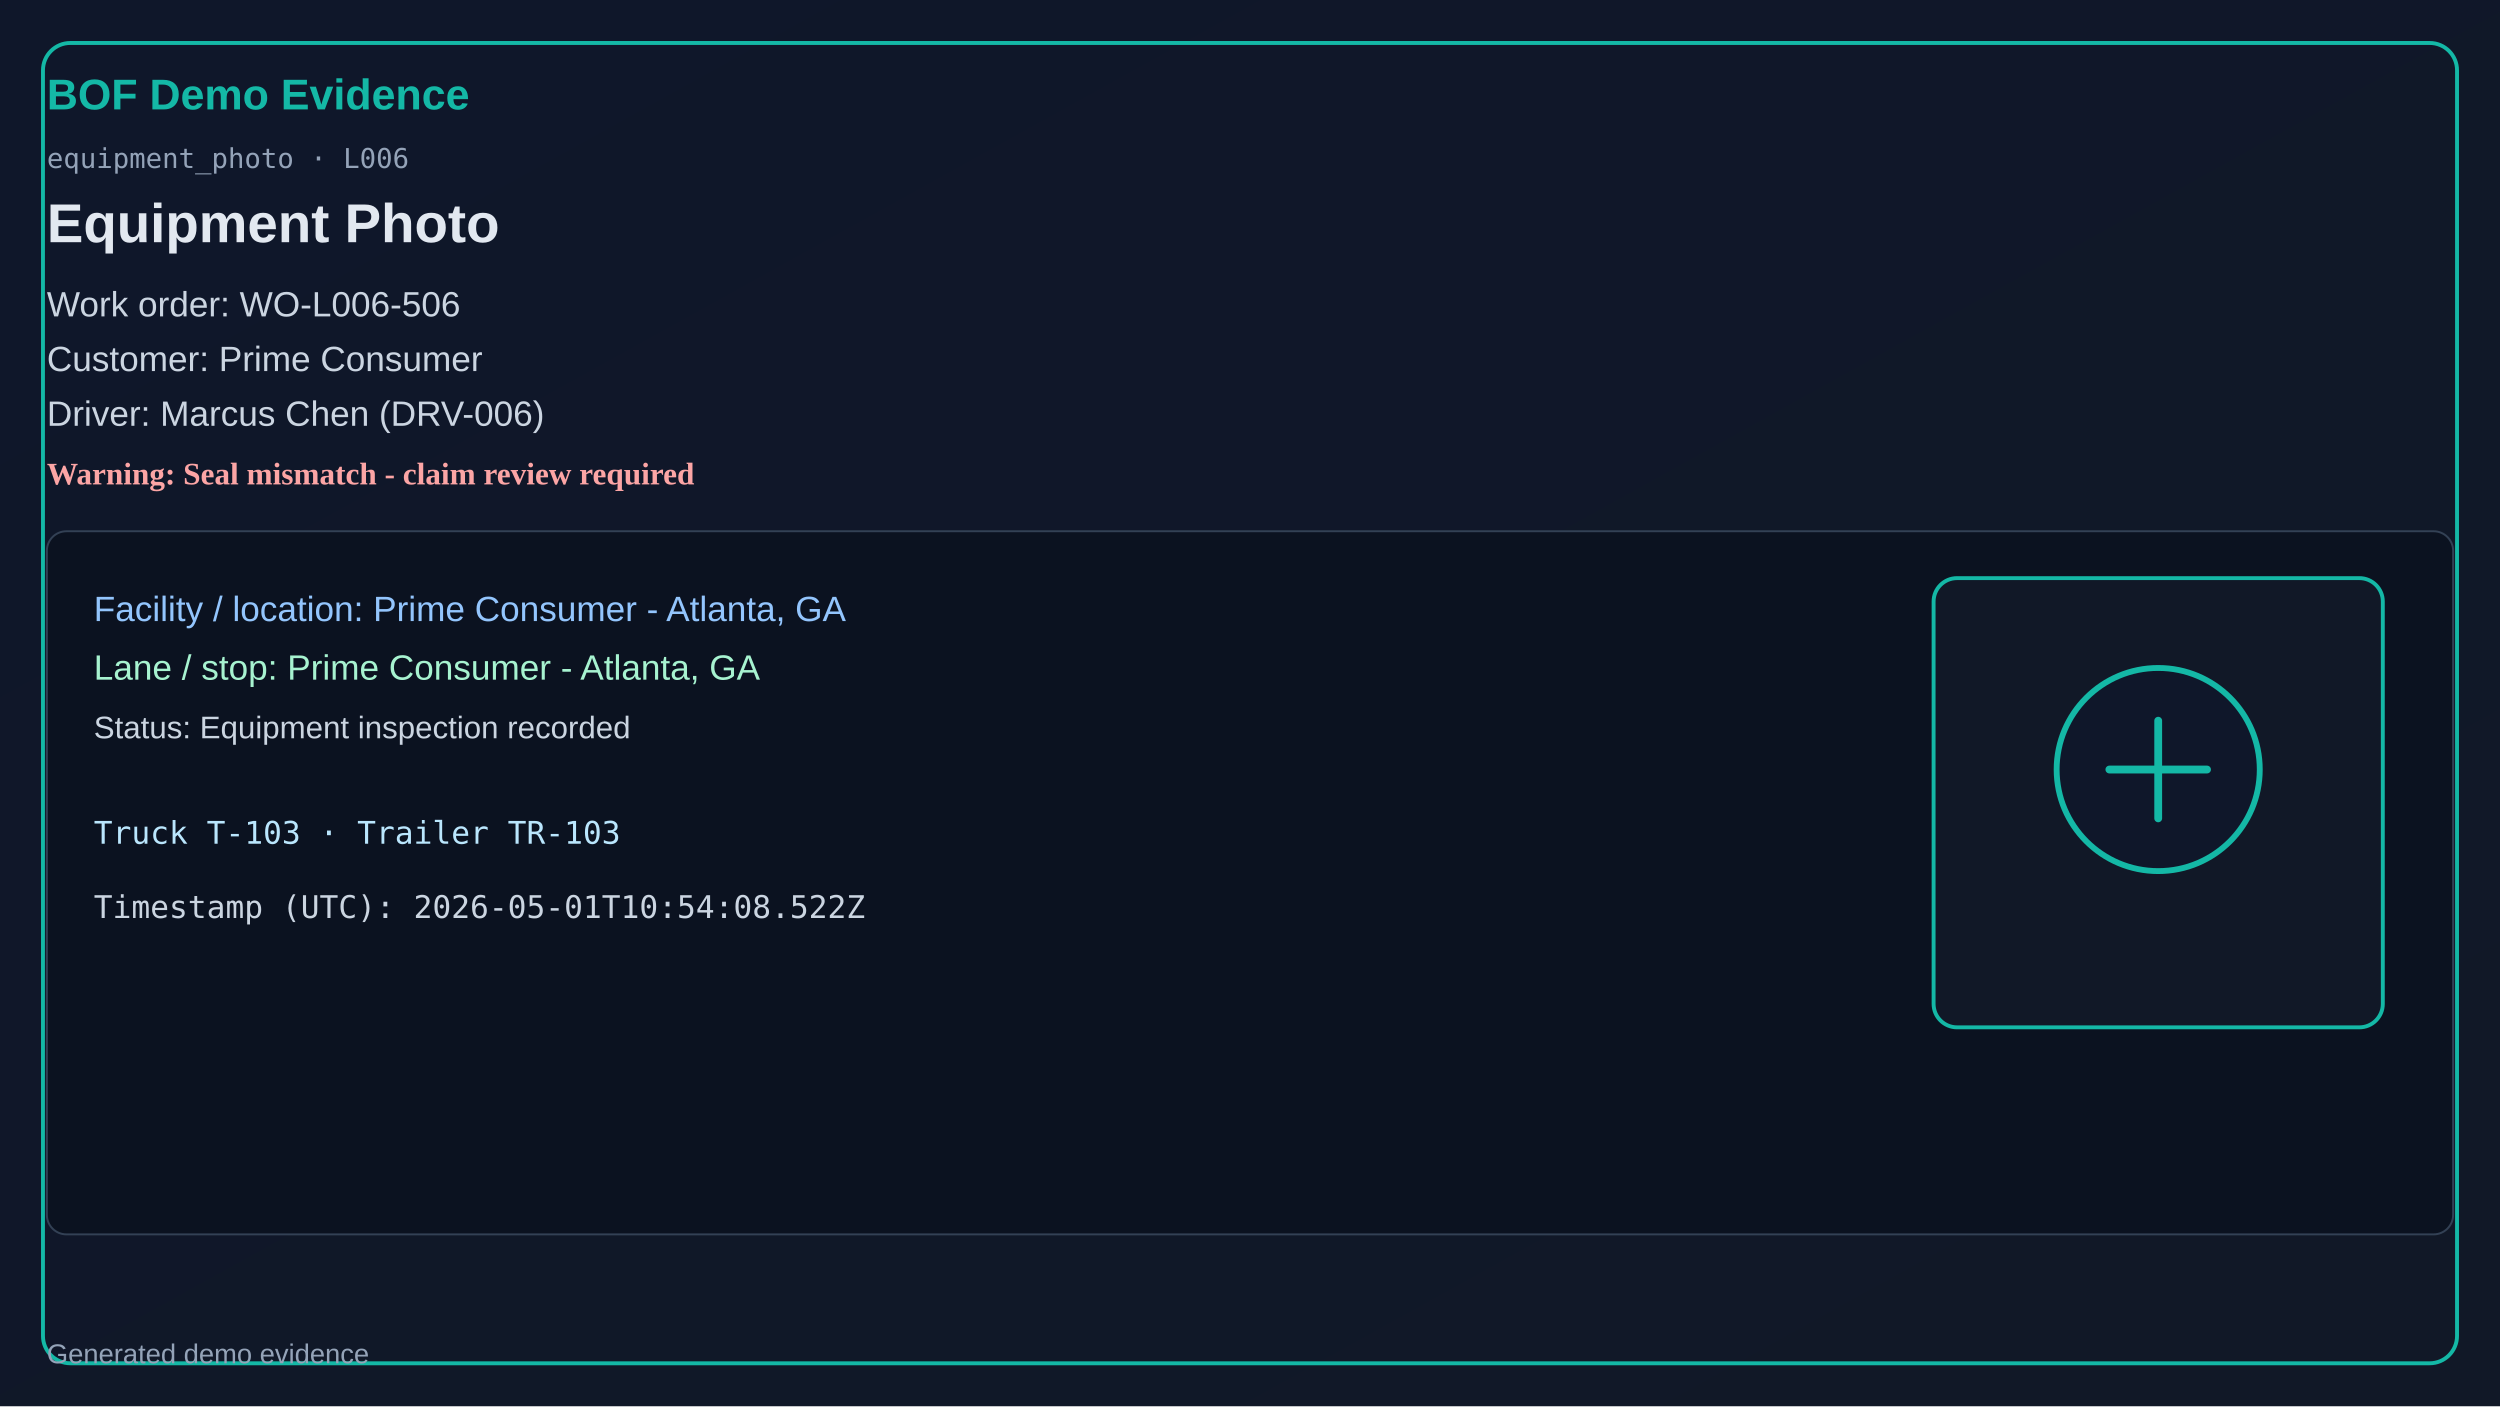
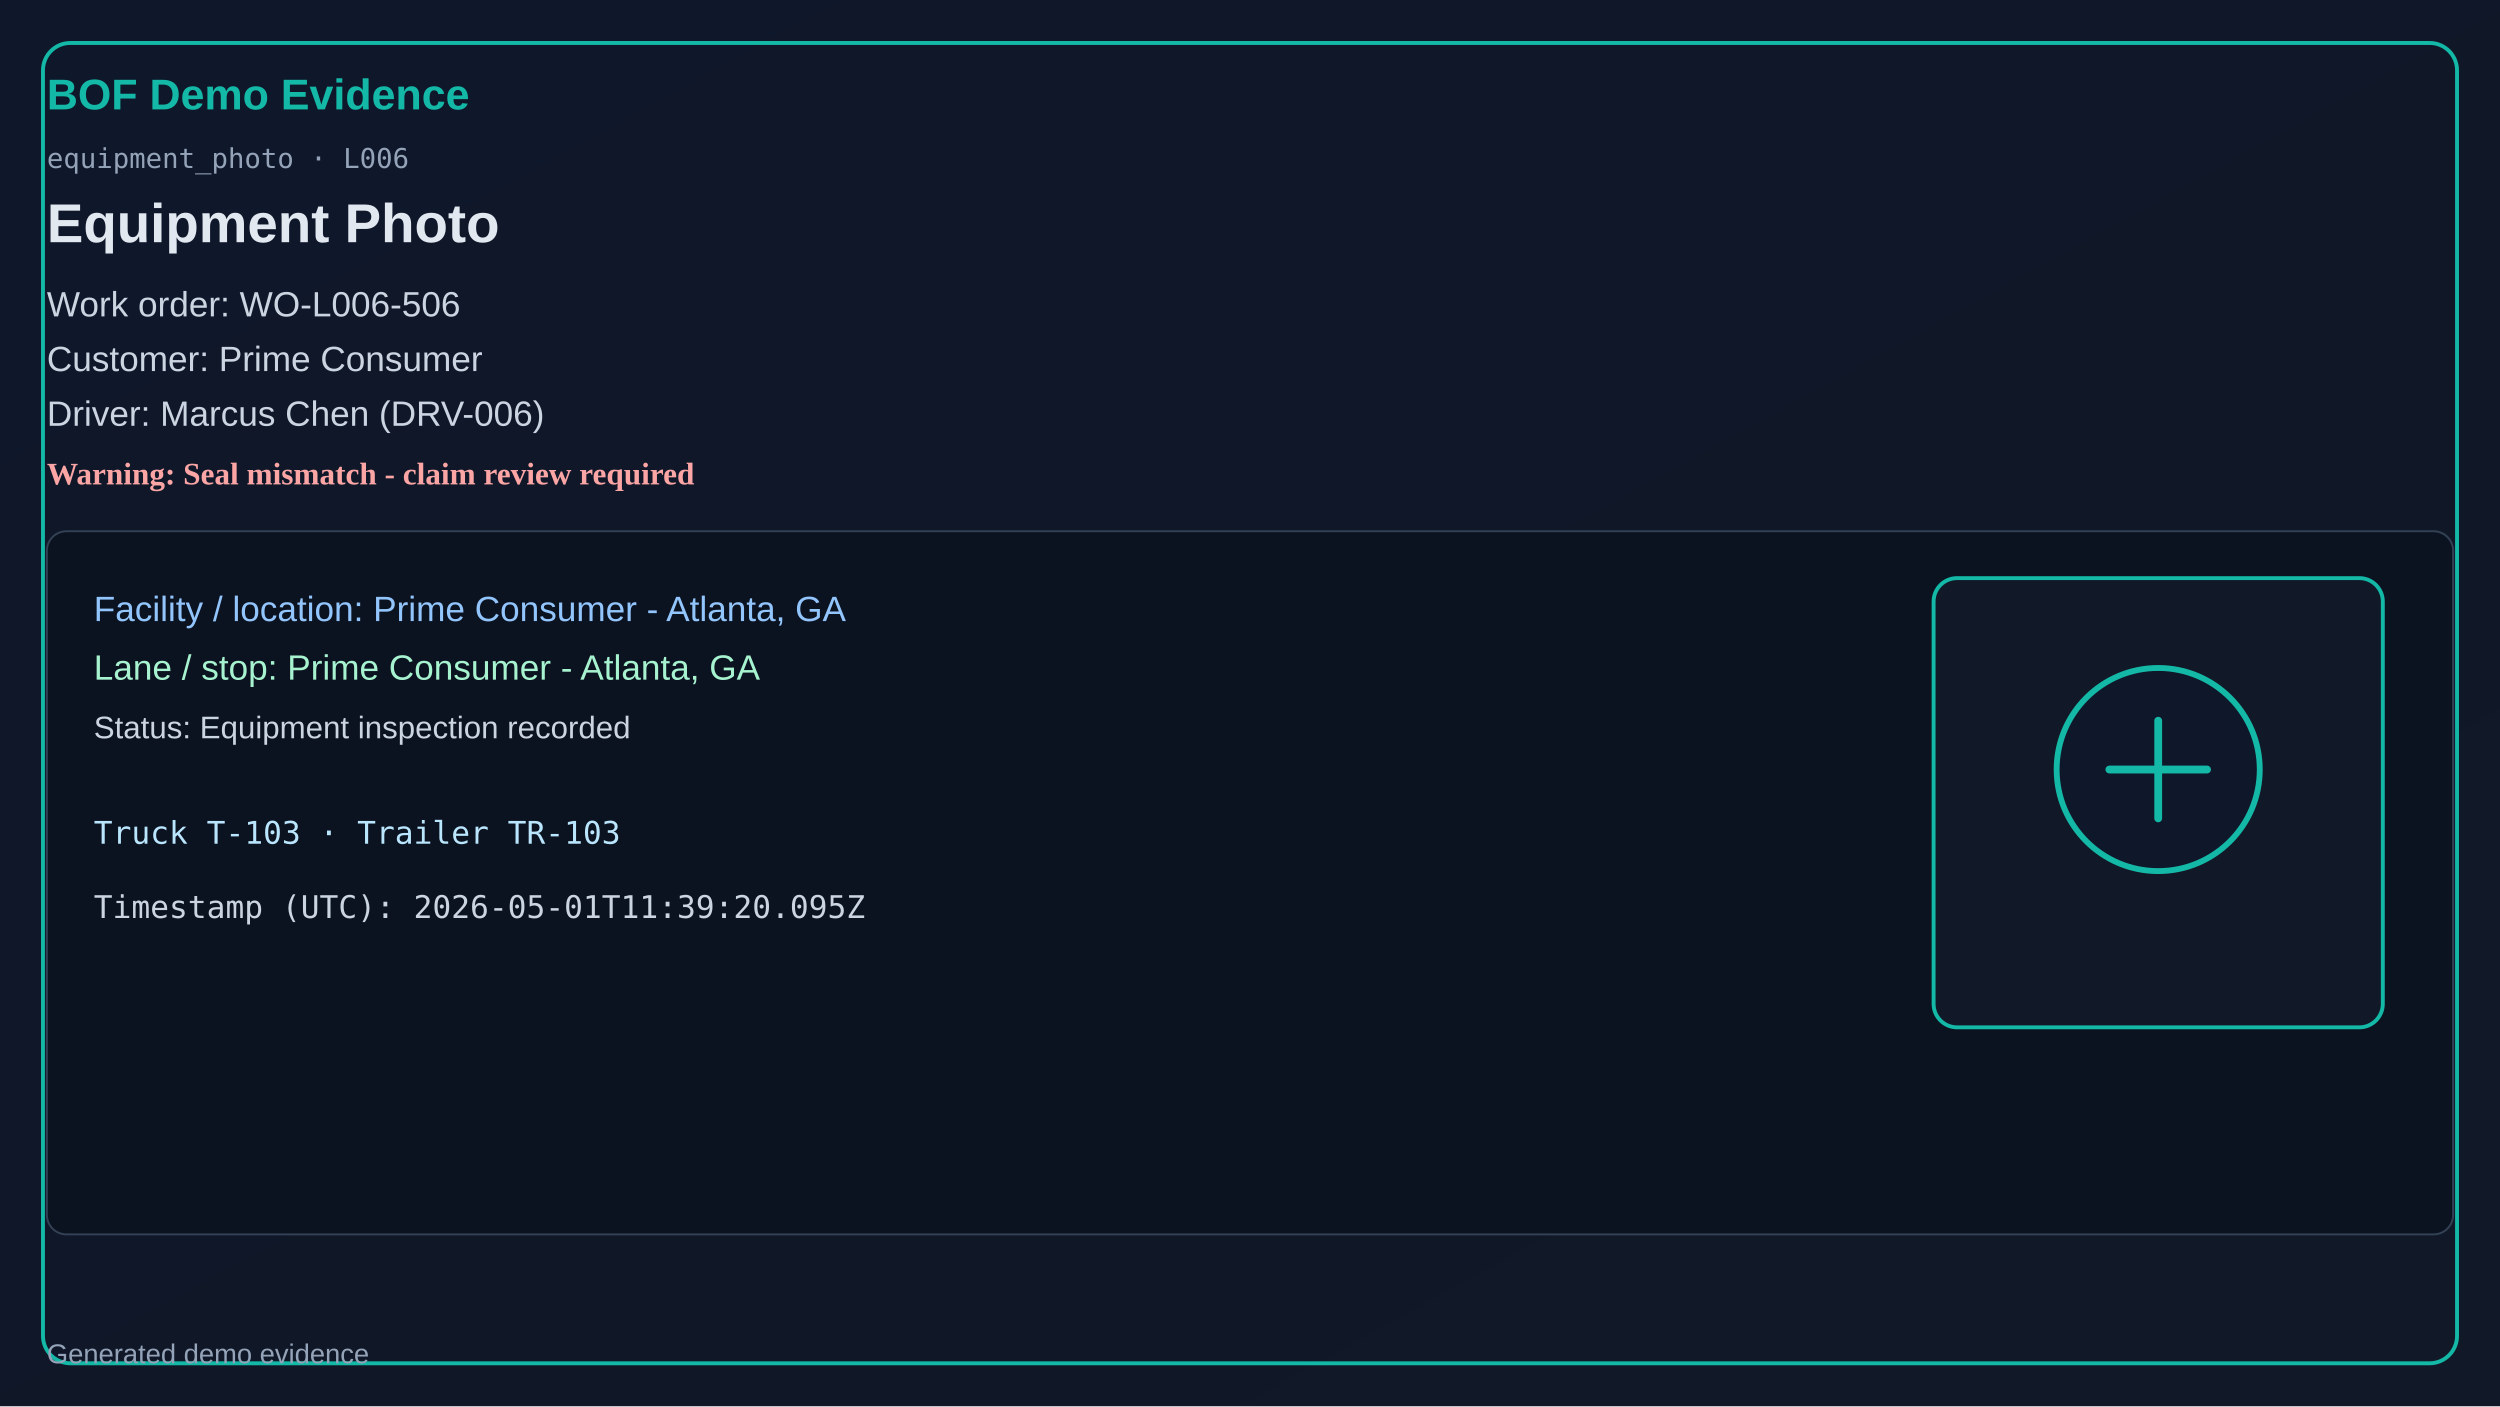
<svg xmlns="http://www.w3.org/2000/svg" width="1280" height="720" viewBox="0 0 1280 720">
  <defs>
    <linearGradient id="bg" x1="0" y1="0" x2="1" y2="1">
      <stop offset="0%" stop-color="#0f172a" />
      <stop offset="100%" stop-color="#111827" />
    </linearGradient>
  </defs>
  <rect x="0" y="0" width="1280" height="720" fill="url(#bg)" />
  <rect x="22" y="22" width="1236" height="676" rx="14" fill="none" stroke="#14b8a6" stroke-width="2" />
  <text x="24" y="56" fill="#14b8a6" font-size="22" font-family="Segoe UI, Arial" font-weight="700">BOF Demo Evidence</text>
  <text x="24" y="86" fill="#94a3b8" font-size="14" font-family="Consolas, monospace">equipment_photo · L006</text>
  <text x="24" y="124" fill="#e2e8f0" font-size="28" font-family="Segoe UI, Arial" font-weight="600">Equipment Photo</text>
  <text x="24" y="162" fill="#cbd5e1" font-size="18" font-family="Segoe UI, Arial">Work order: WO-L006-506</text>
  <text x="24" y="190" fill="#cbd5e1" font-size="18" font-family="Segoe UI, Arial">Customer: Prime Consumer</text>
  <text x="24" y="218" fill="#cbd5e1" font-size="18" font-family="Segoe UI, Arial">Driver: Marcus Chen (DRV-006)</text>
  <text x="24" y="248" fill="#fca5a5" font-size="16" font-weight="700">Warning: Seal mismatch - claim review required</text>
  <rect x="24" y="272" width="1232" height="360" rx="10" fill="#0b1220" stroke="#334155" />
  <text x="48" y="318" fill="#93c5fd" font-size="18" font-family="Segoe UI, Arial">Facility / location: Prime Consumer - Atlanta, GA</text>
  <text x="48" y="348" fill="#a7f3d0" font-size="18" font-family="Segoe UI, Arial">Lane / stop: Prime Consumer - Atlanta, GA</text>
  <text x="48" y="378" fill="#cbd5e1" font-size="16" font-family="Segoe UI, Arial">Status: Equipment inspection recorded</text>
  <text x="48" y="432" fill="#bae6fd" font-size="16" font-family="Consolas, monospace">Truck T-103 · Trailer TR-103</text>
-   <text x="48" y="470" fill="#cbd5e1" font-size="16" font-family="Consolas, monospace">Timestamp (UTC): 2026-05-01T10:54:08.522Z</text>
+   <text x="48" y="470" fill="#cbd5e1" font-size="16" font-family="Consolas, monospace">Timestamp (UTC): 2026-05-01T11:39:20.095Z</text>
  <rect x="990" y="296" width="230" height="230" rx="12" fill="#111827" stroke="#14b8a6" stroke-width="2" />
  <circle cx="1105" cy="394" r="52" fill="#0f172a" stroke="#14b8a6" stroke-width="3" />
  <path d="M1080 394h50M1105 369v50" stroke="#14b8a6" stroke-width="4" stroke-linecap="round" />
  <text x="24" y="698" fill="#94a3b8" font-size="14" font-family="Segoe UI, Arial">Generated demo evidence</text>
</svg>
